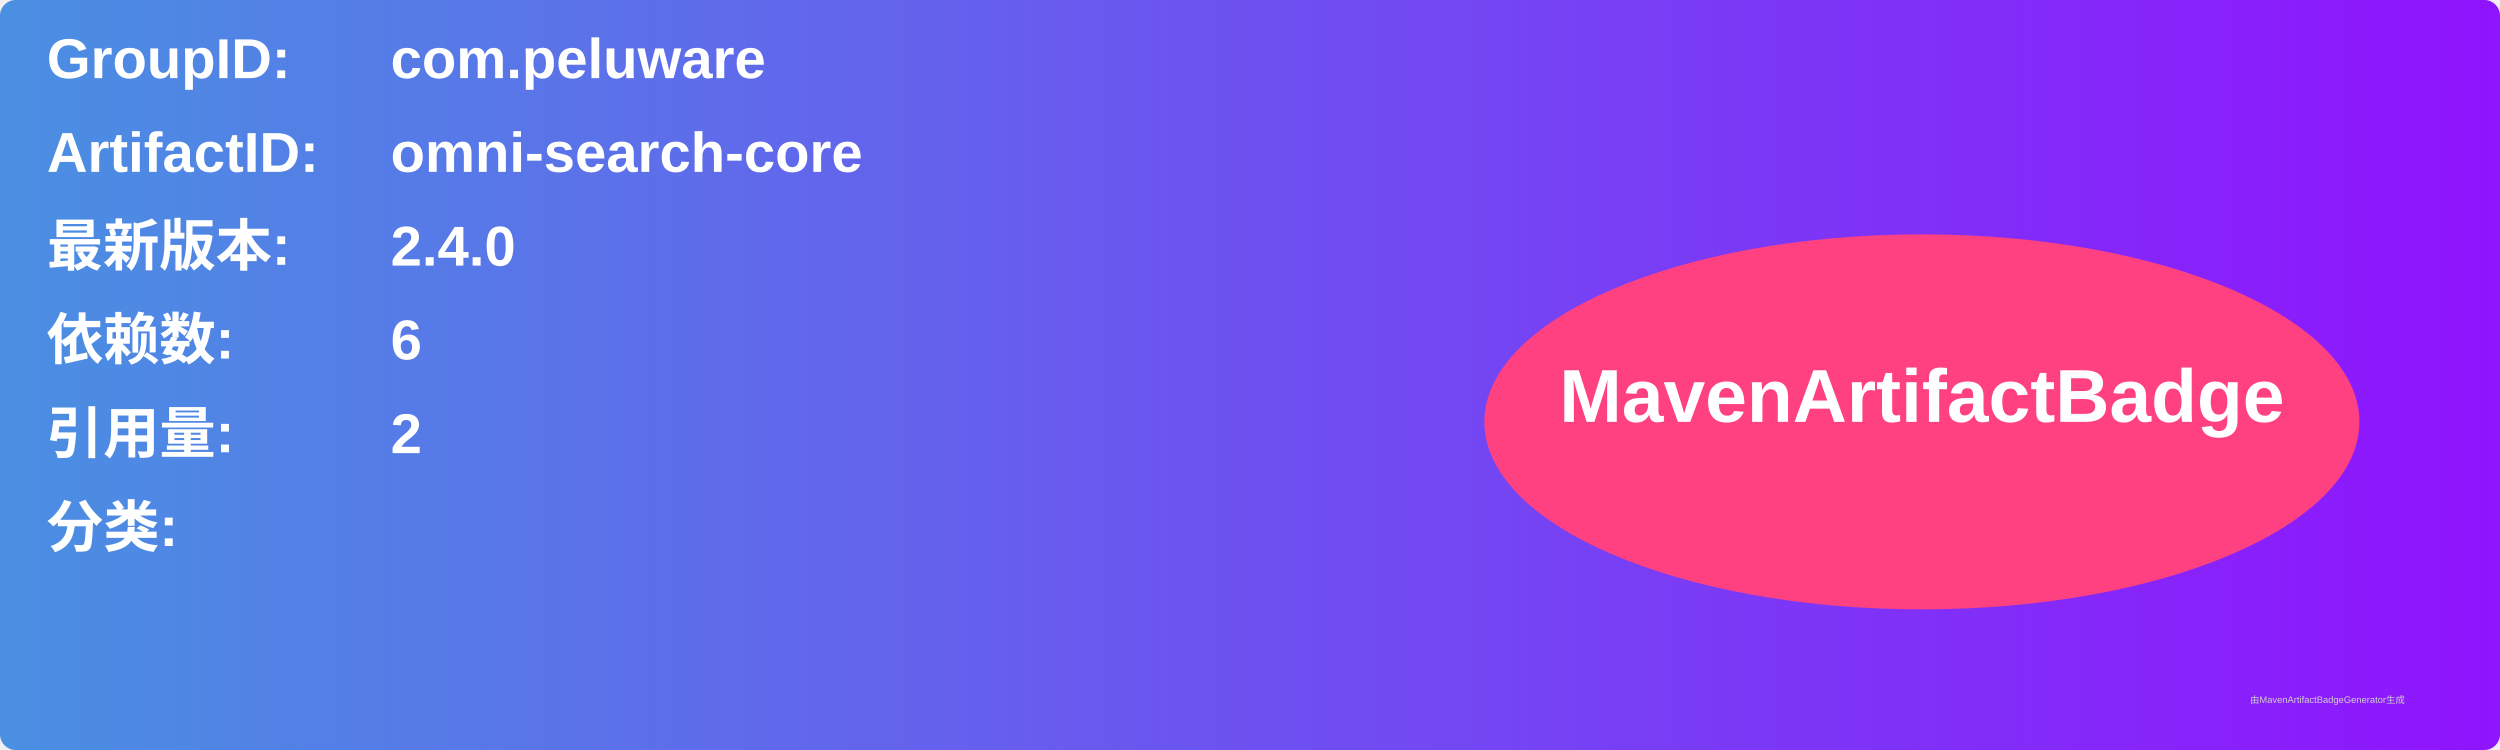
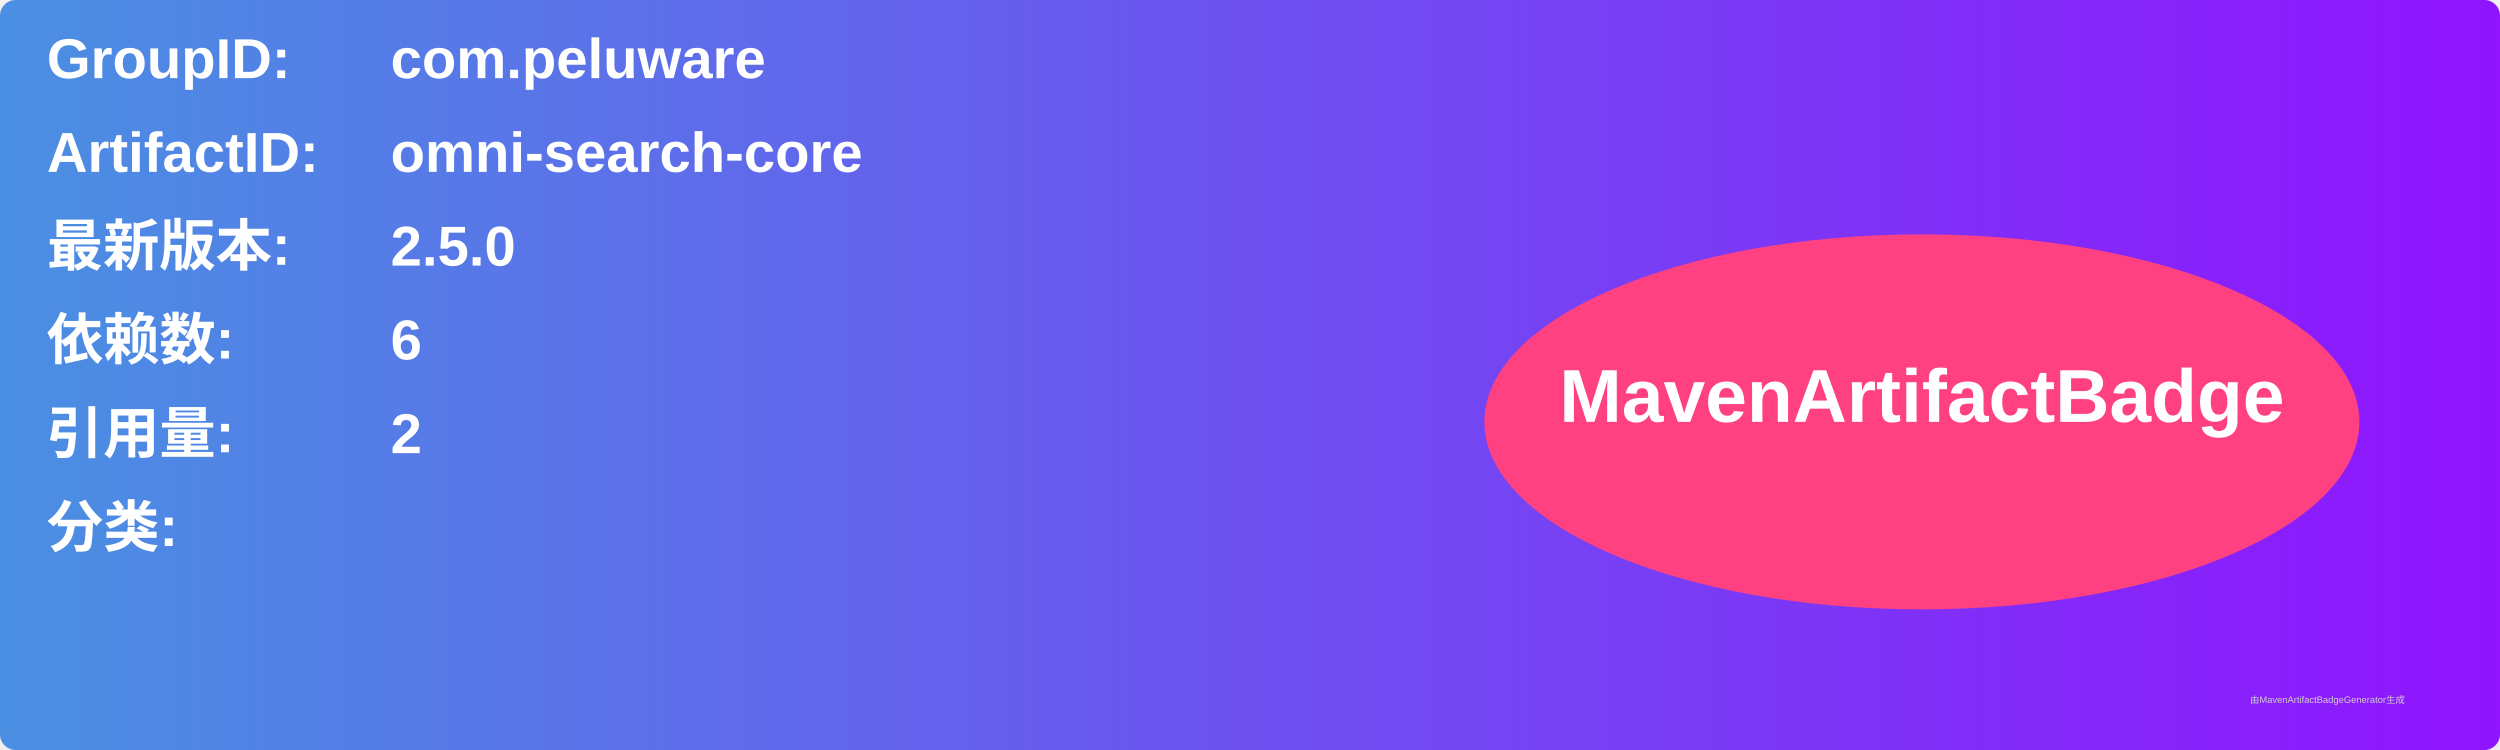
<svg xmlns="http://www.w3.org/2000/svg" width="800" height="240" viewBox="0 0 800 240">
  <linearGradient id="grad" x1="0%" y1="0%" x2="100%" y2="0%">
    <stop offset="0%" stop-color="#4a90e2" />
    <stop offset="100%" stop-color="#9013fe" />
  </linearGradient>
  <rect width="100%" height="100%" rx="5" ry="5" fill="url(#grad)" />
  <g transform="translate(15, 15)">
    <text x="0" y="10" font-family="Arial" font-size="18" fill="white" font-weight="bold" width="260">GroupID:</text>
    <text x="110" y="10" font-family="Arial" font-size="18" fill="white" font-weight="bold" width="460">com.peluware</text>
    <text x="0" y="40" font-family="Arial" font-size="18" fill="white" font-weight="bold" width="260">ArtifactID:</text>
    <text x="110" y="40" font-family="Arial" font-size="18" fill="white" font-weight="bold" width="460">omni-search-core</text>
    <text x="0" y="70" font-family="Arial" font-size="18" fill="white" font-weight="bold">最新版本:</text>
    <text x="110" y="70" font-family="Arial" font-size="18" fill="white" font-weight="bold">
-       <tspan font-weight="bold">2.4.0</tspan>
+       <tspan font-weight="bold">2.5.0</tspan>
    </text>
    <text x="0" y="100" font-family="Arial" font-size="18" fill="white" font-weight="bold">依赖数: </text>
    <text x="110" y="100" font-family="Arial" font-size="18" fill="white">
      <tspan font-weight="bold">6</tspan>
    </text>
    <text x="0" y="130" font-family="Arial" font-size="18" fill="white" font-weight="bold">引用量: </text>
    <text x="110" y="130" font-family="Arial" font-size="18" fill="white">
      <tspan font-weight="bold">2</tspan>
    </text>
    <text x="0" y="160" font-family="Arial" font-size="18" fill="white" font-weight="bold">分类:</text>
    <text x="10" y="190" font-family="Arial" font-size="10" fill="white">
      <tspan font-weight="bold" />
    </text>
    <ellipse cx="600" cy="120" rx="140" ry="60" fill="#ff4081" />
    <text x="600" y="120" text-anchor="middle" font-family="Arial" font-size="24" fill="white" font-weight="bold">MavenArtifactBadge</text>
  </g>
  <text x="720" y="225" font-family="Arial" font-size="3" fill="#d0d0d0">由MavenArtifactBadgeGenerator生成</text>
</svg>
